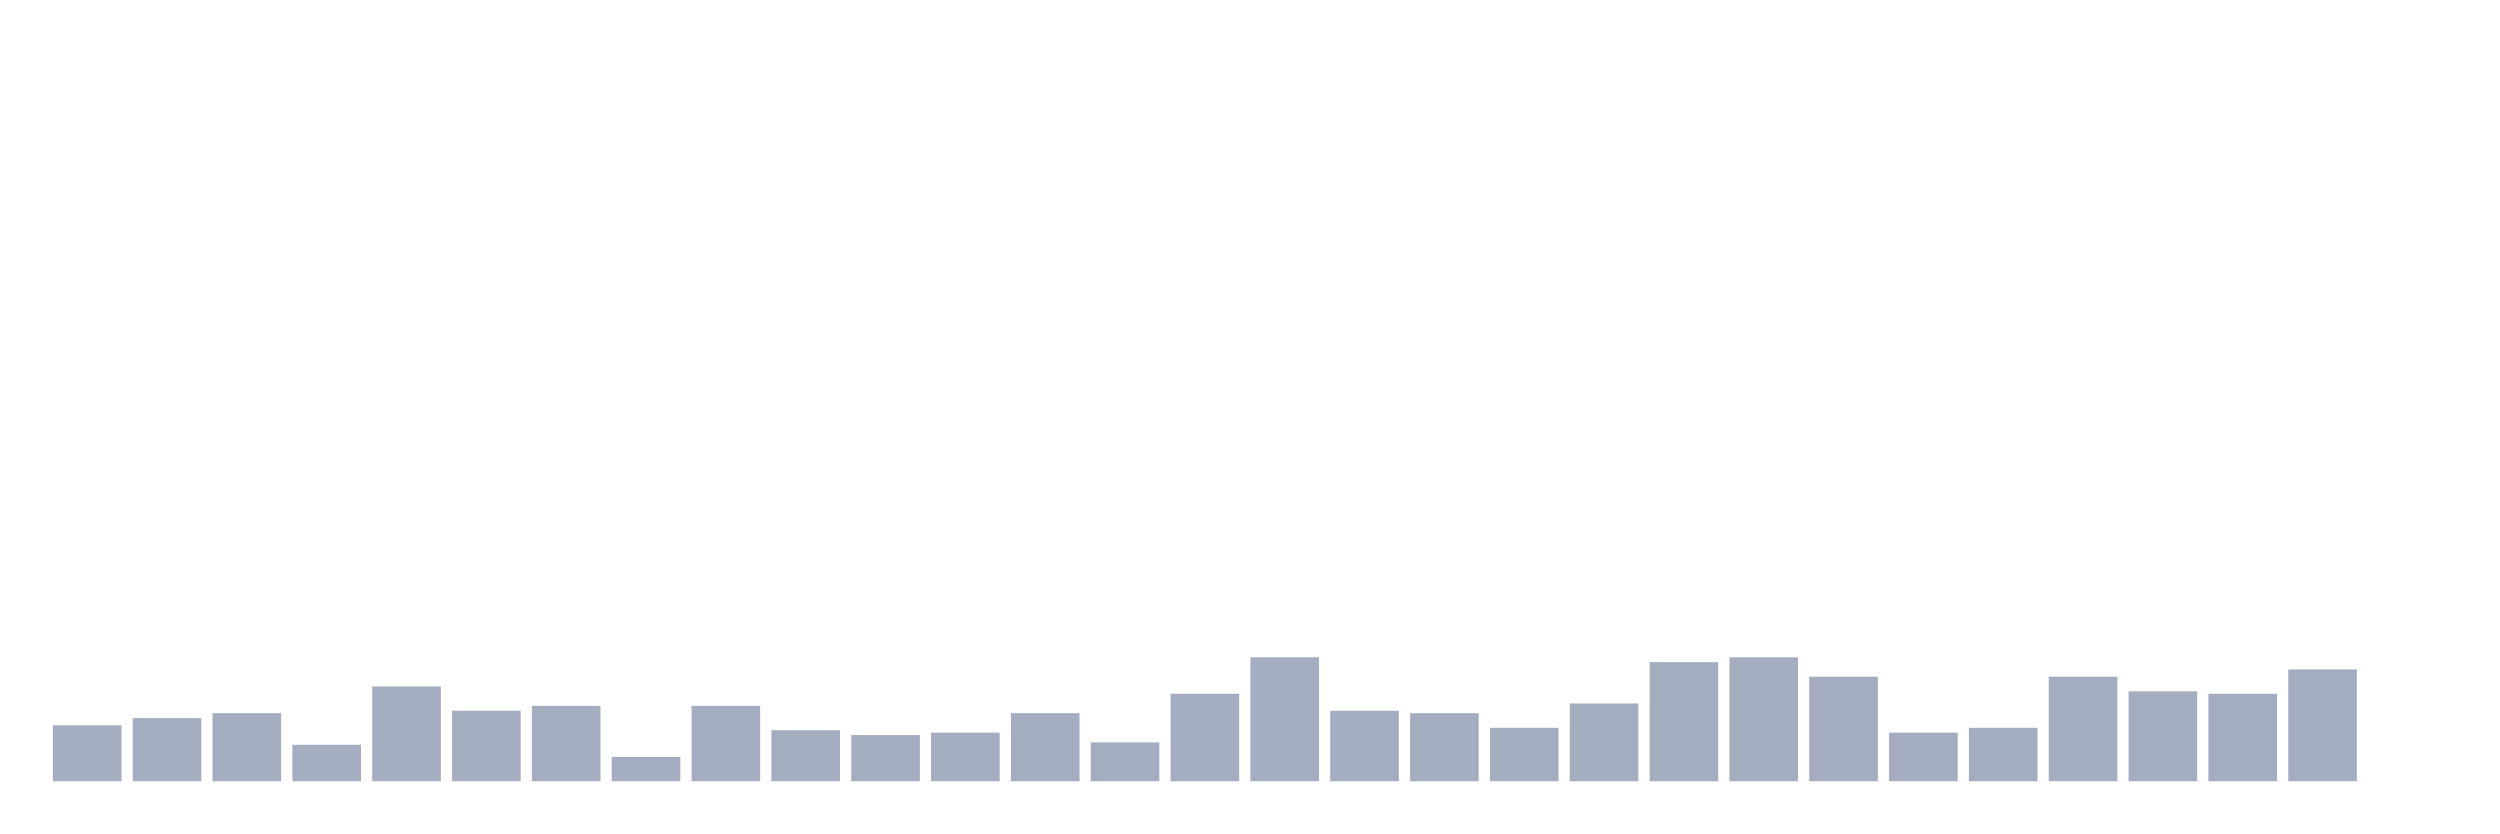
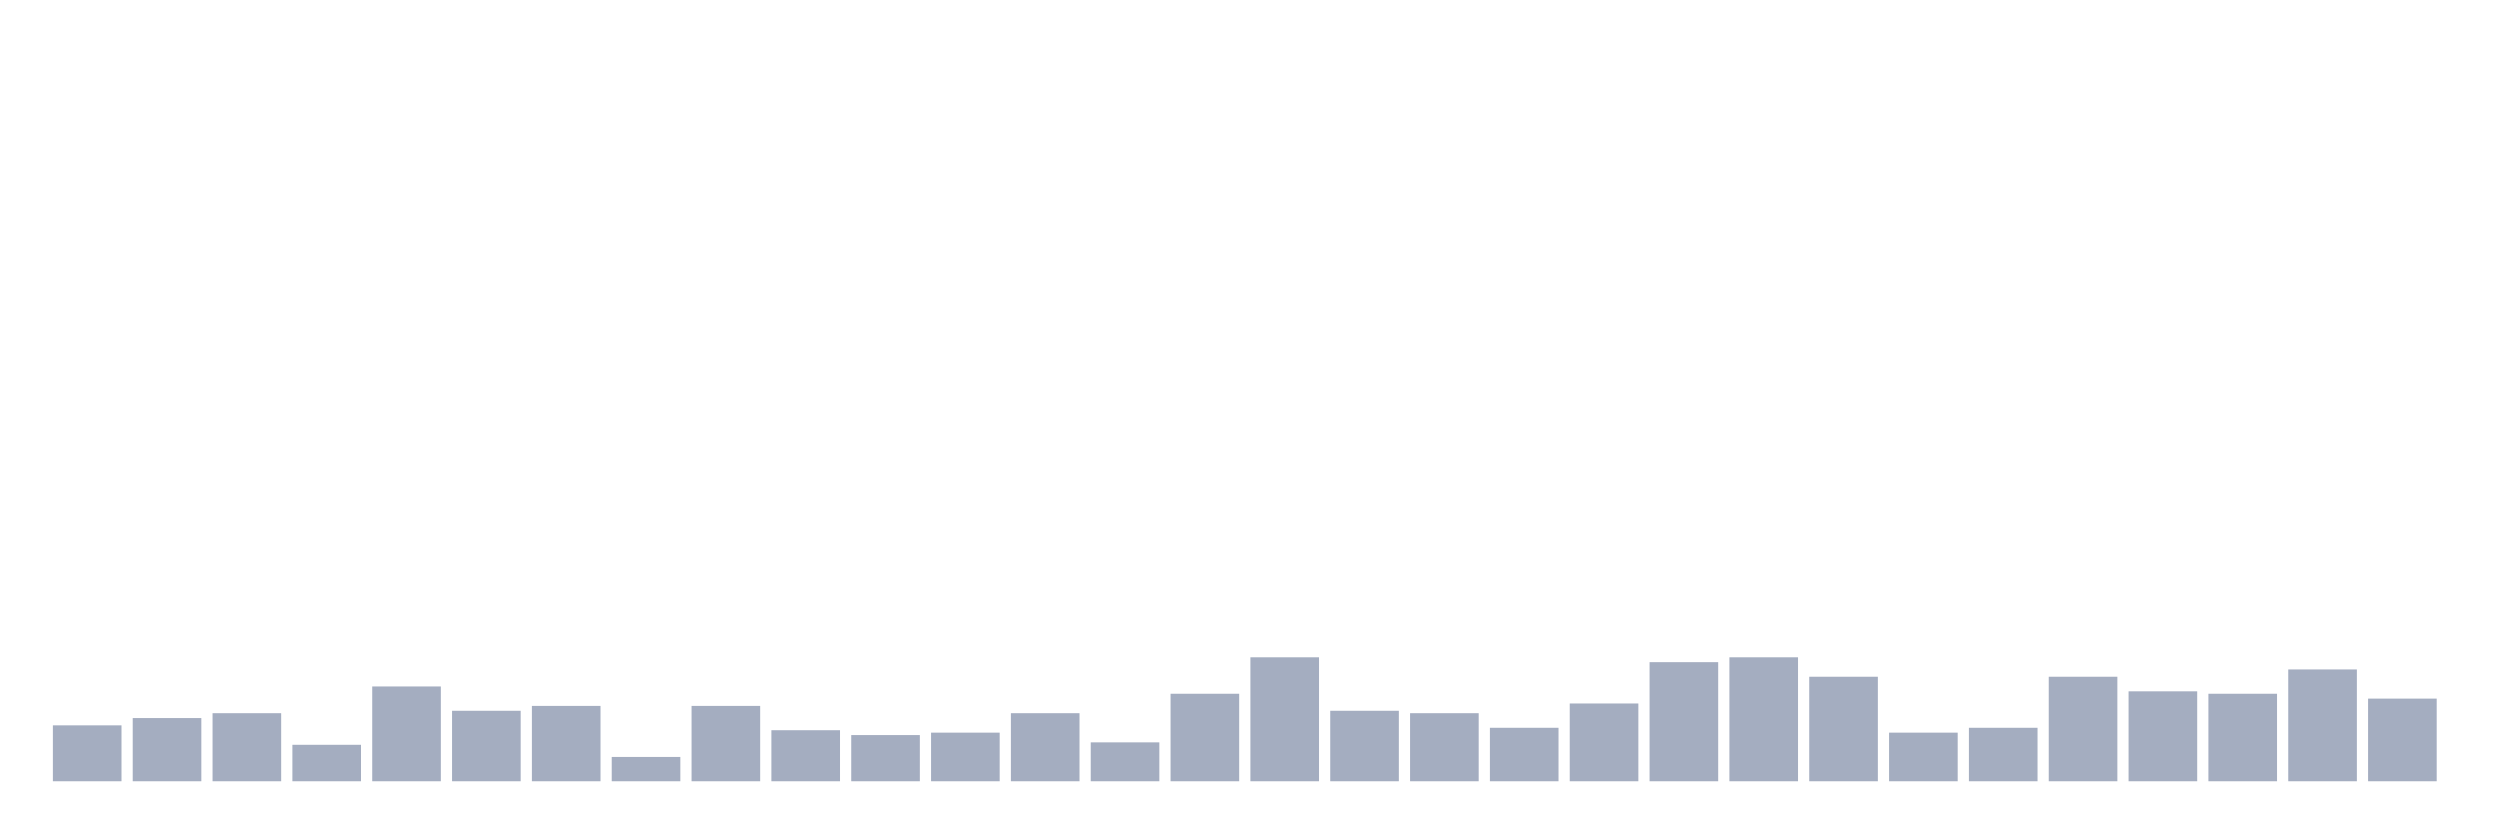
<svg xmlns="http://www.w3.org/2000/svg" viewBox="0 0 480 160">
  <g transform="translate(10,10)">
    <rect class="bar" x="0.153" width="13.175" y="129.267" height="10.733" fill="rgb(164,173,192)" />
    <rect class="bar" x="15.482" width="13.175" y="127.867" height="12.133" fill="rgb(164,173,192)" />
    <rect class="bar" x="30.81" width="13.175" y="126.933" height="13.067" fill="rgb(164,173,192)" />
    <rect class="bar" x="46.138" width="13.175" y="133" height="7" fill="rgb(164,173,192)" />
    <rect class="bar" x="61.466" width="13.175" y="121.8" height="18.2" fill="rgb(164,173,192)" />
    <rect class="bar" x="76.794" width="13.175" y="126.467" height="13.533" fill="rgb(164,173,192)" />
    <rect class="bar" x="92.123" width="13.175" y="125.533" height="14.467" fill="rgb(164,173,192)" />
    <rect class="bar" x="107.451" width="13.175" y="135.333" height="4.667" fill="rgb(164,173,192)" />
    <rect class="bar" x="122.779" width="13.175" y="125.533" height="14.467" fill="rgb(164,173,192)" />
    <rect class="bar" x="138.107" width="13.175" y="130.2" height="9.8" fill="rgb(164,173,192)" />
    <rect class="bar" x="153.436" width="13.175" y="131.133" height="8.867" fill="rgb(164,173,192)" />
    <rect class="bar" x="168.764" width="13.175" y="130.667" height="9.333" fill="rgb(164,173,192)" />
    <rect class="bar" x="184.092" width="13.175" y="126.933" height="13.067" fill="rgb(164,173,192)" />
    <rect class="bar" x="199.42" width="13.175" y="132.533" height="7.467" fill="rgb(164,173,192)" />
    <rect class="bar" x="214.748" width="13.175" y="123.2" height="16.8" fill="rgb(164,173,192)" />
    <rect class="bar" x="230.077" width="13.175" y="116.2" height="23.8" fill="rgb(164,173,192)" />
    <rect class="bar" x="245.405" width="13.175" y="126.467" height="13.533" fill="rgb(164,173,192)" />
    <rect class="bar" x="260.733" width="13.175" y="126.933" height="13.067" fill="rgb(164,173,192)" />
    <rect class="bar" x="276.061" width="13.175" y="129.733" height="10.267" fill="rgb(164,173,192)" />
    <rect class="bar" x="291.39" width="13.175" y="125.067" height="14.933" fill="rgb(164,173,192)" />
    <rect class="bar" x="306.718" width="13.175" y="117.133" height="22.867" fill="rgb(164,173,192)" />
    <rect class="bar" x="322.046" width="13.175" y="116.2" height="23.8" fill="rgb(164,173,192)" />
    <rect class="bar" x="337.374" width="13.175" y="119.933" height="20.067" fill="rgb(164,173,192)" />
    <rect class="bar" x="352.702" width="13.175" y="130.667" height="9.333" fill="rgb(164,173,192)" />
    <rect class="bar" x="368.031" width="13.175" y="129.733" height="10.267" fill="rgb(164,173,192)" />
    <rect class="bar" x="383.359" width="13.175" y="119.933" height="20.067" fill="rgb(164,173,192)" />
    <rect class="bar" x="398.687" width="13.175" y="122.733" height="17.267" fill="rgb(164,173,192)" />
    <rect class="bar" x="414.015" width="13.175" y="123.2" height="16.8" fill="rgb(164,173,192)" />
    <rect class="bar" x="429.344" width="13.175" y="118.533" height="21.467" fill="rgb(164,173,192)" />
-     <rect class="bar" x="444.672" width="13.175" y="140" height="0" fill="rgb(164,173,192)" />
+     <rect class="bar" x="444.672" width="13.175" y="124.133" height="15.867" fill="rgb(164,173,192)" />
  </g>
</svg>
